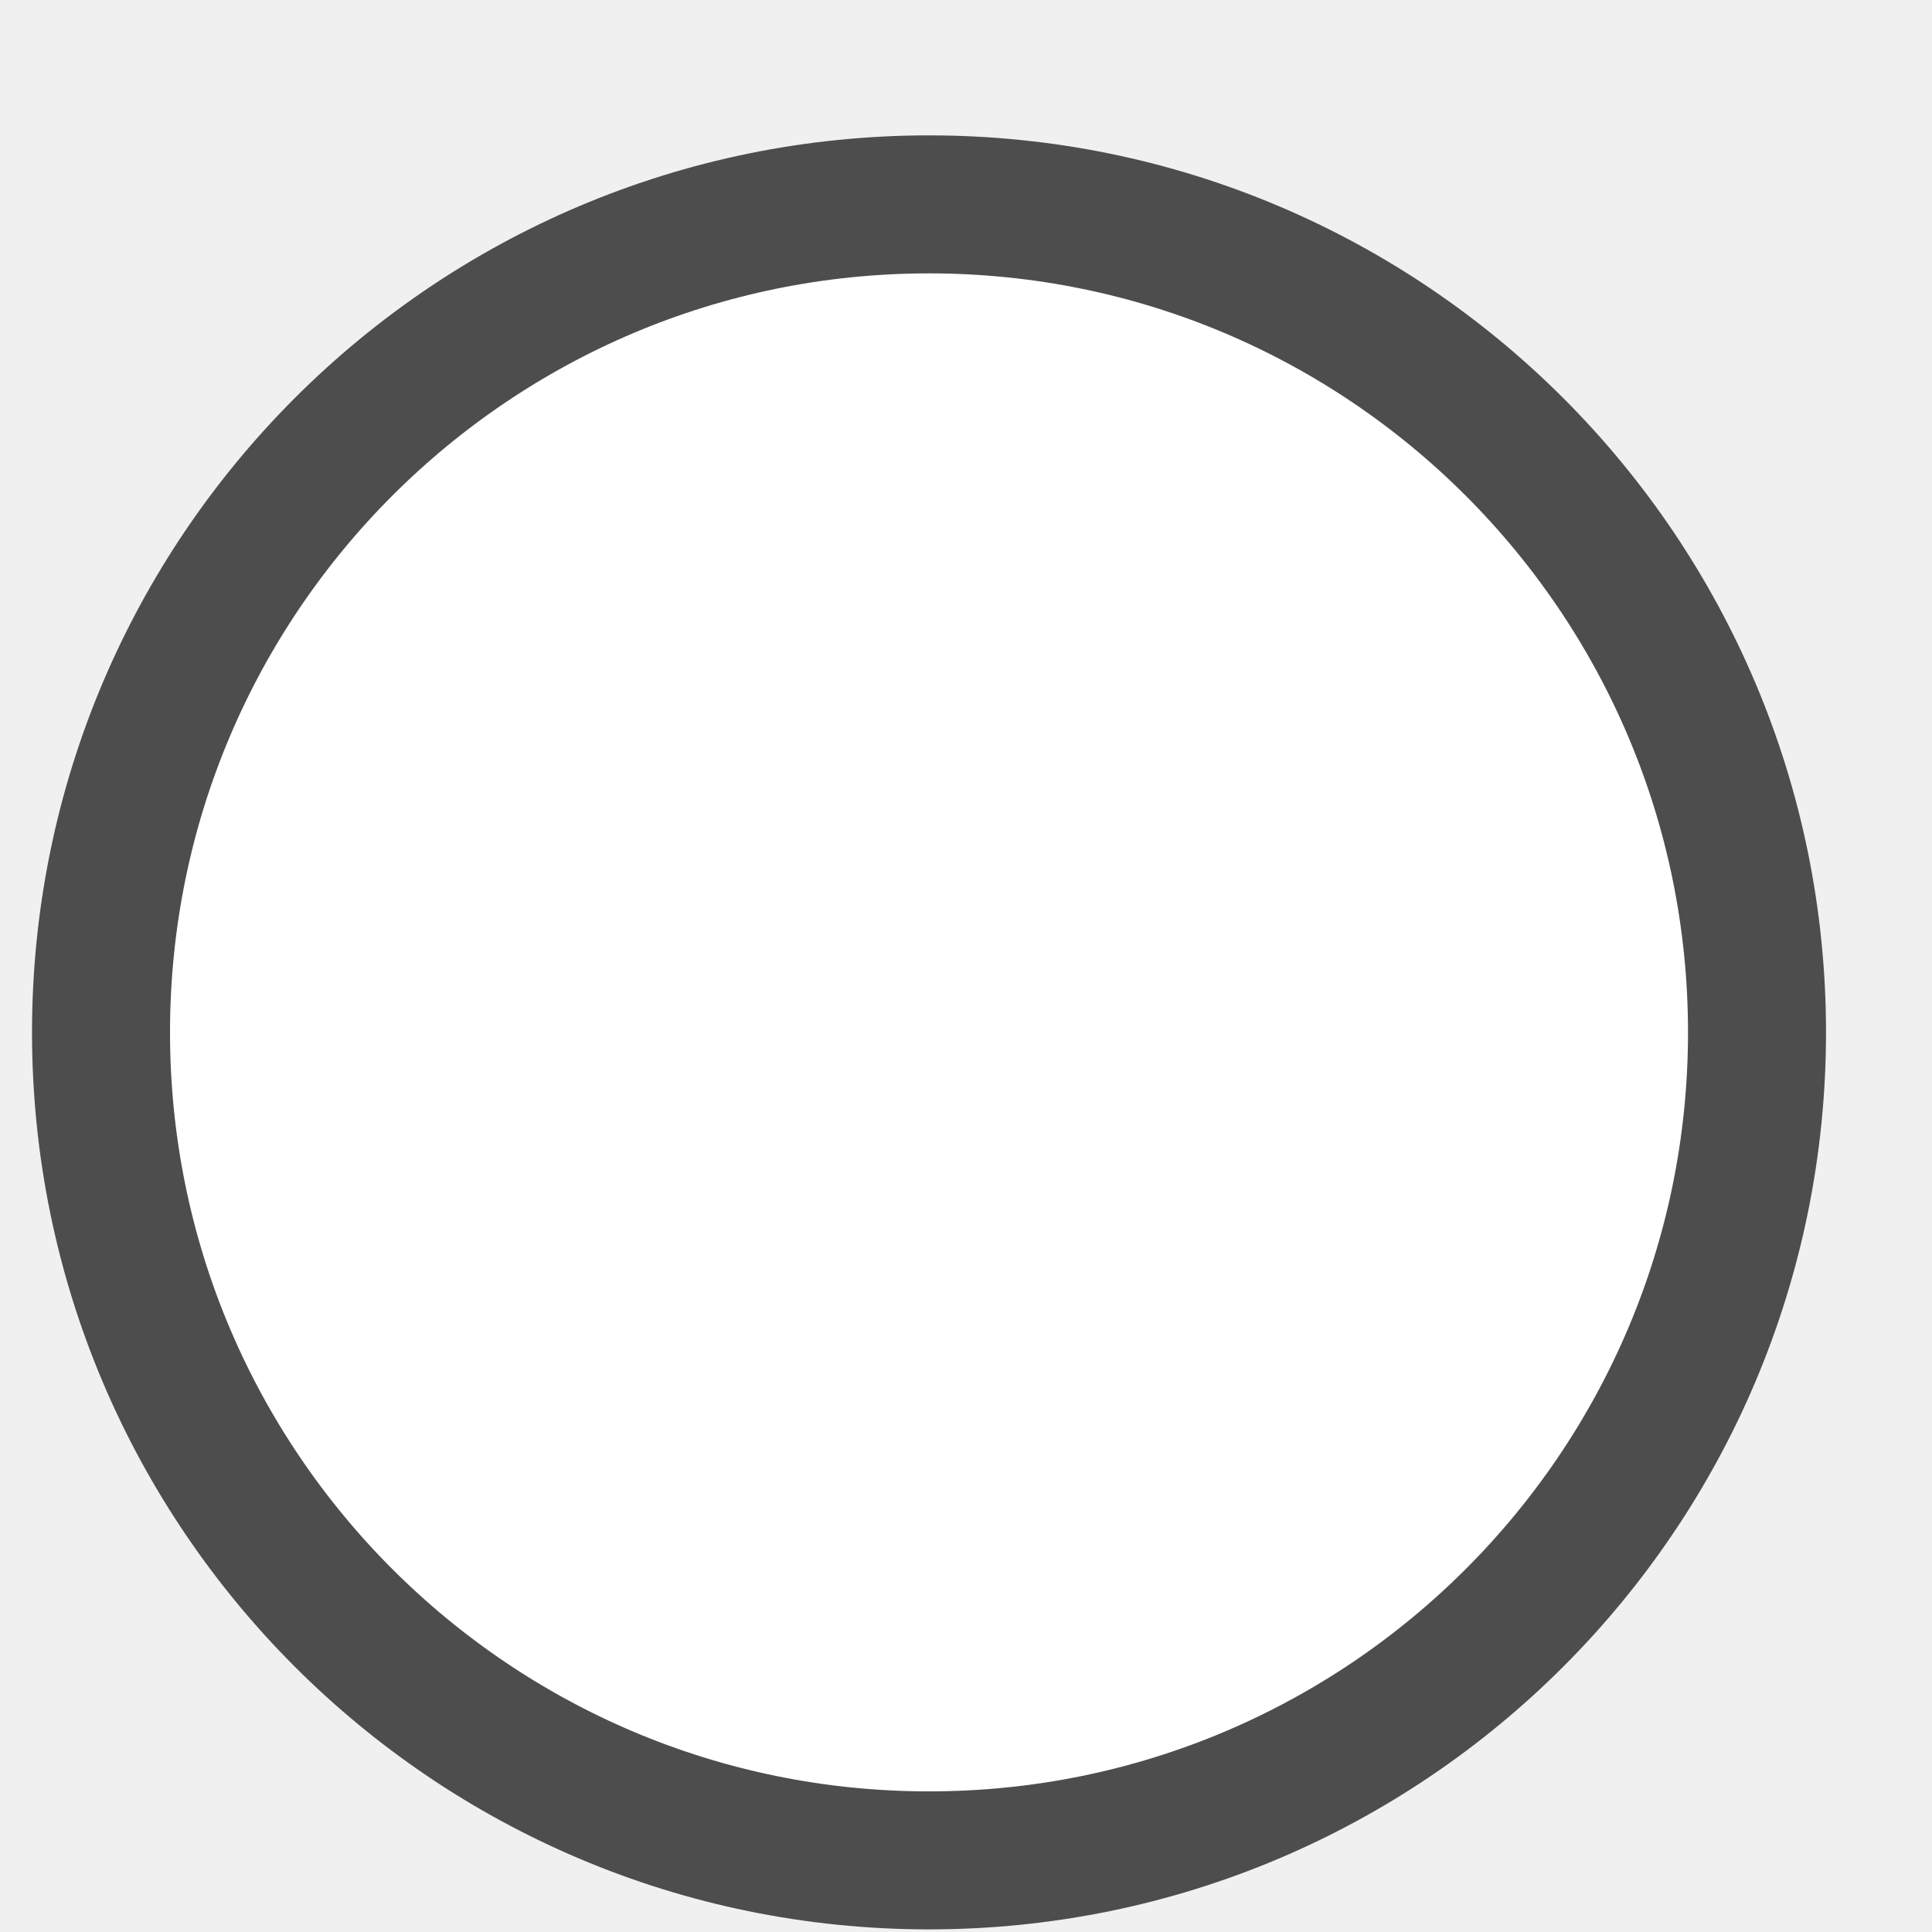
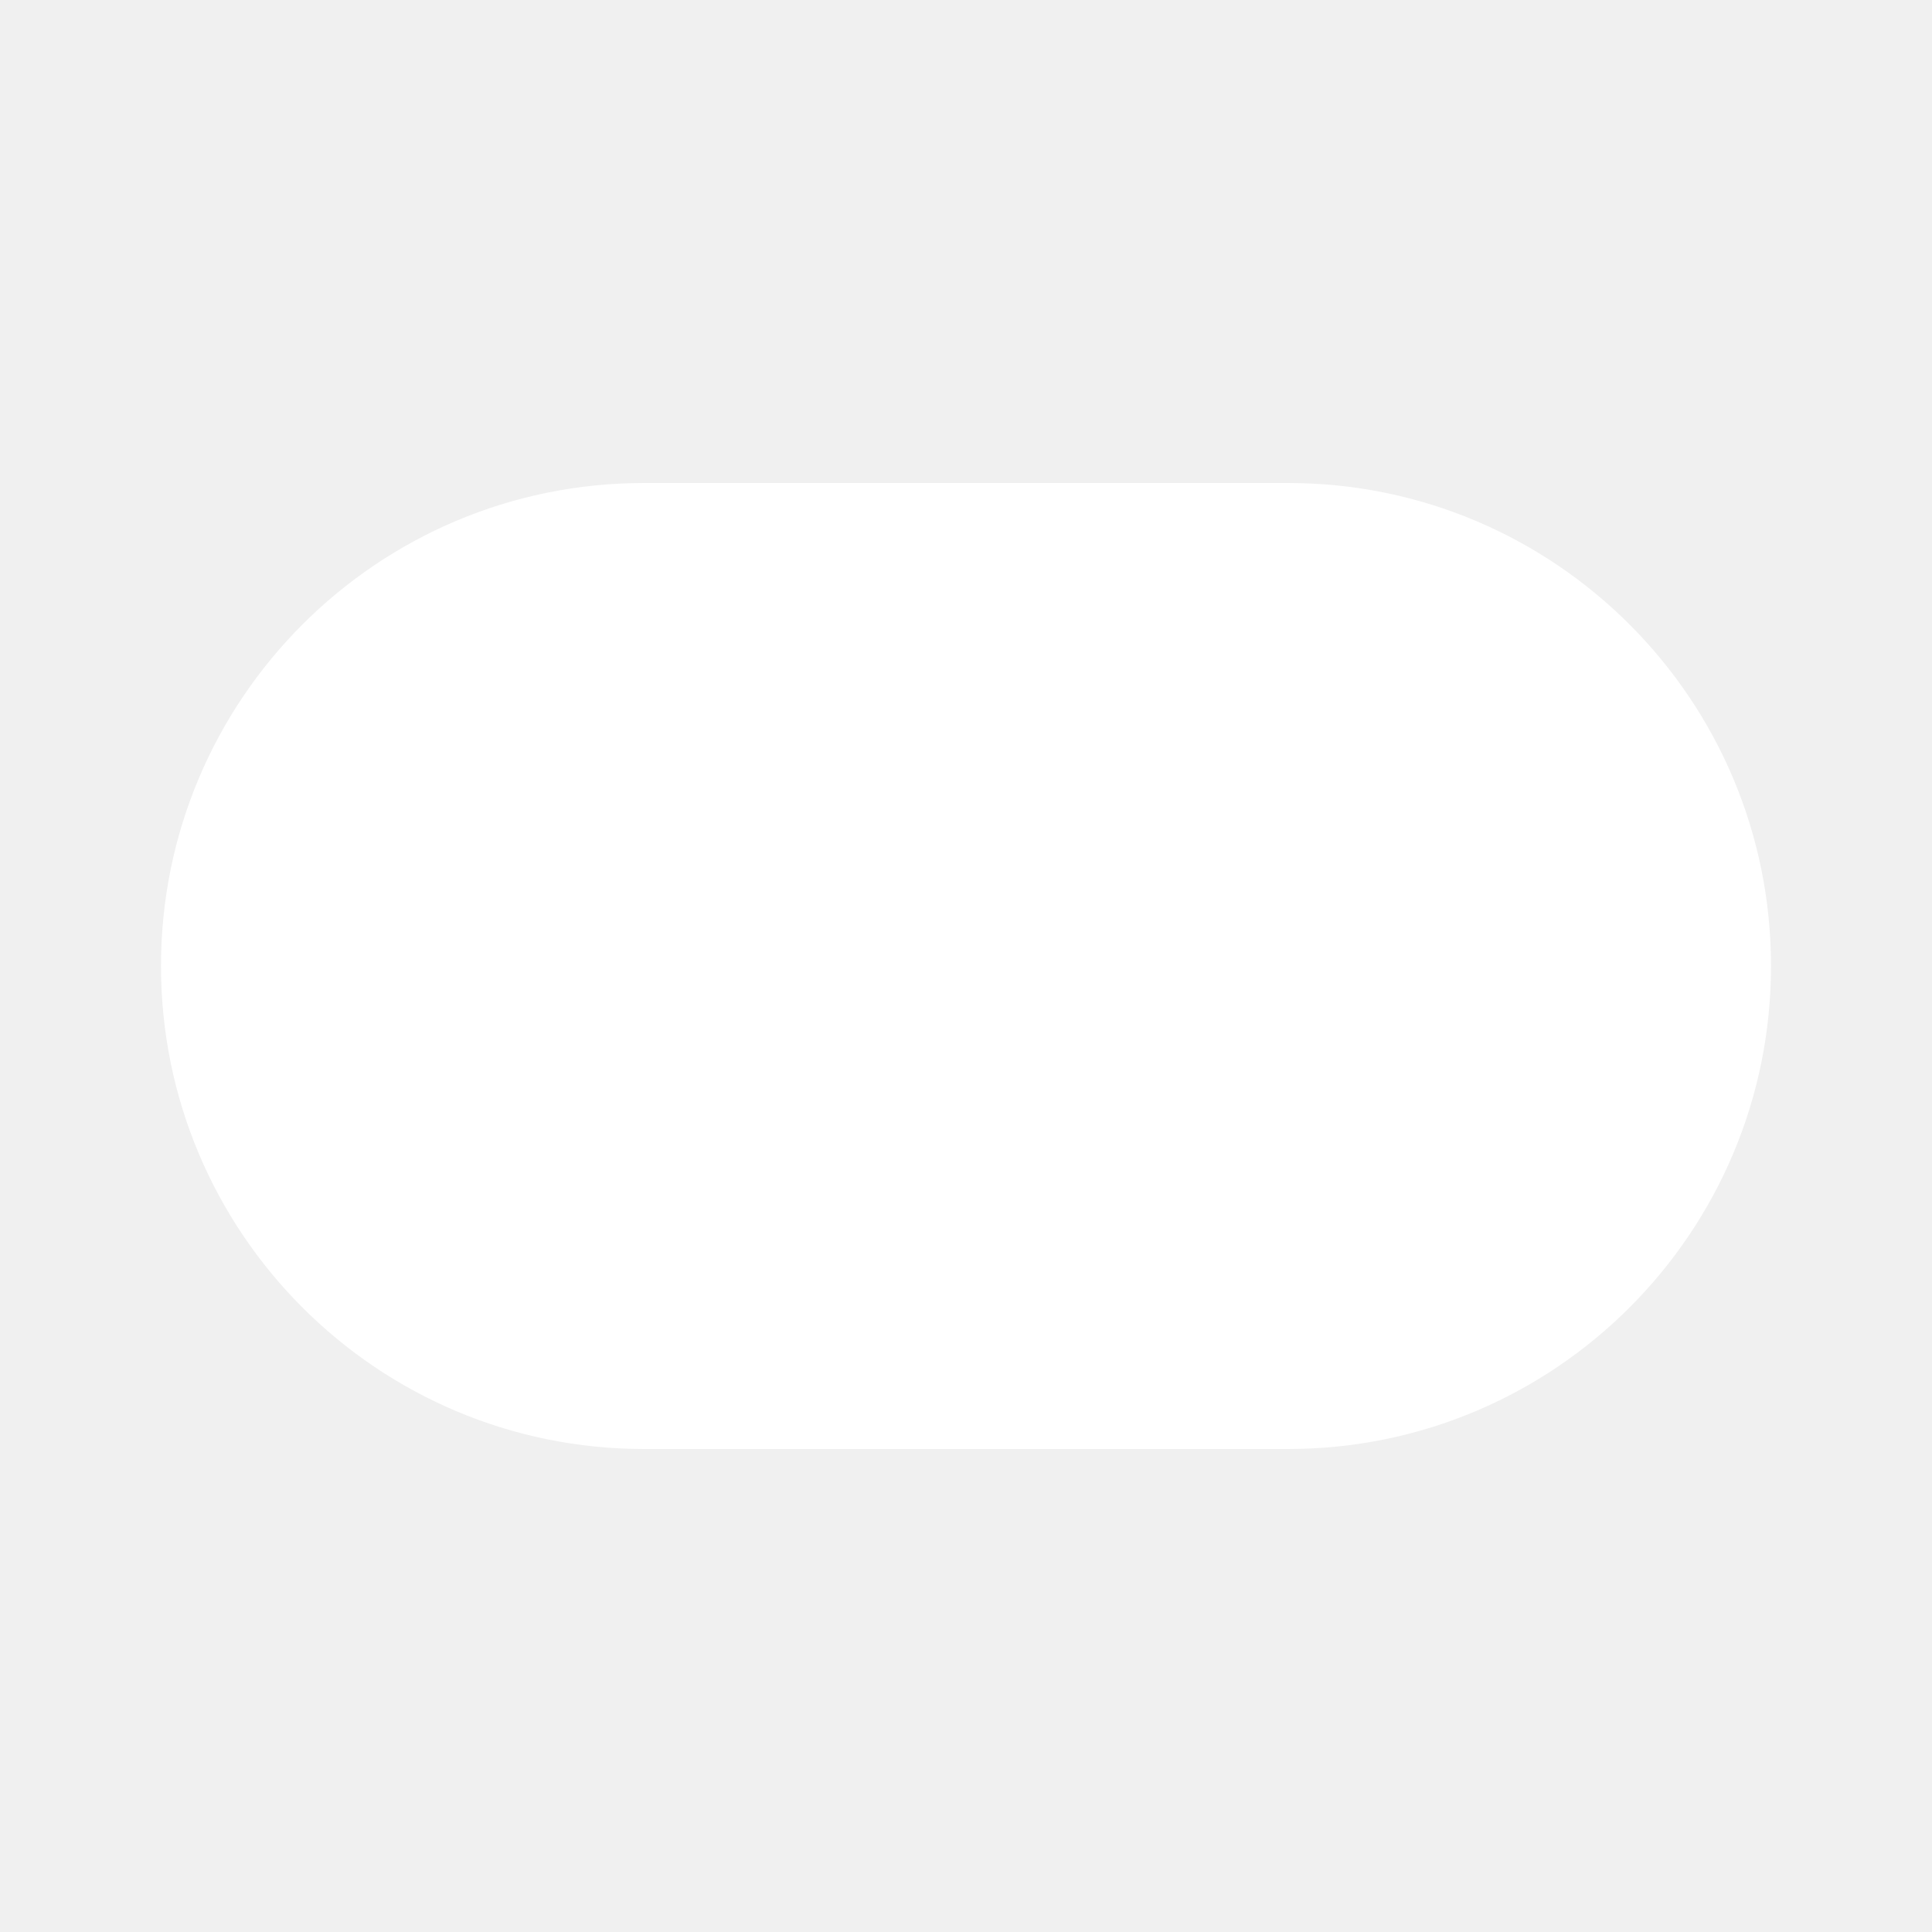
- <svg xmlns="http://www.w3.org/2000/svg" width="14" height="14" viewBox="0 0 14 14" fill="none">
-   <circle cx="6.732" cy="7.481" r="6" fill="white" stroke="#4D4D4D" />
+ <svg xmlns="http://www.w3.org/2000/svg" width="12" height="12" viewBox="0 0 12 12" fill="none">
+   <rect x="1" y="3" width="10" height="6" rx="3" fill="white" />
</svg>
